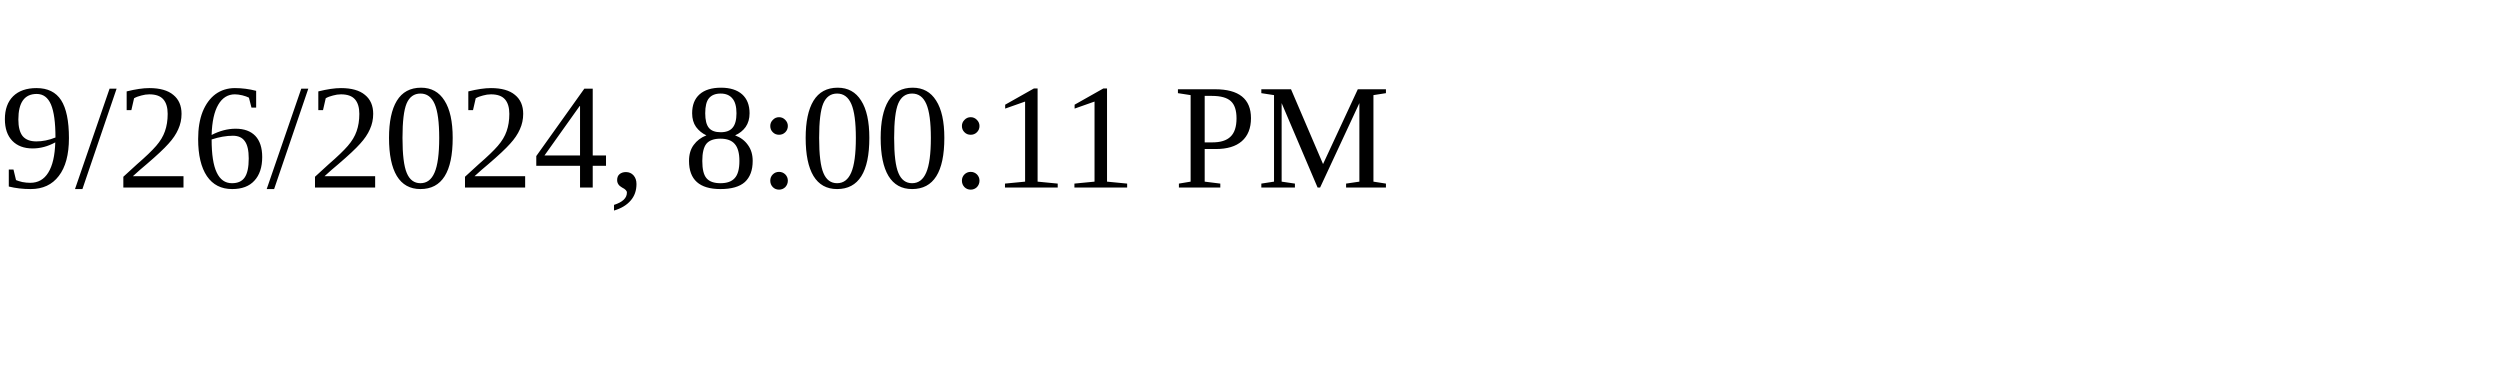
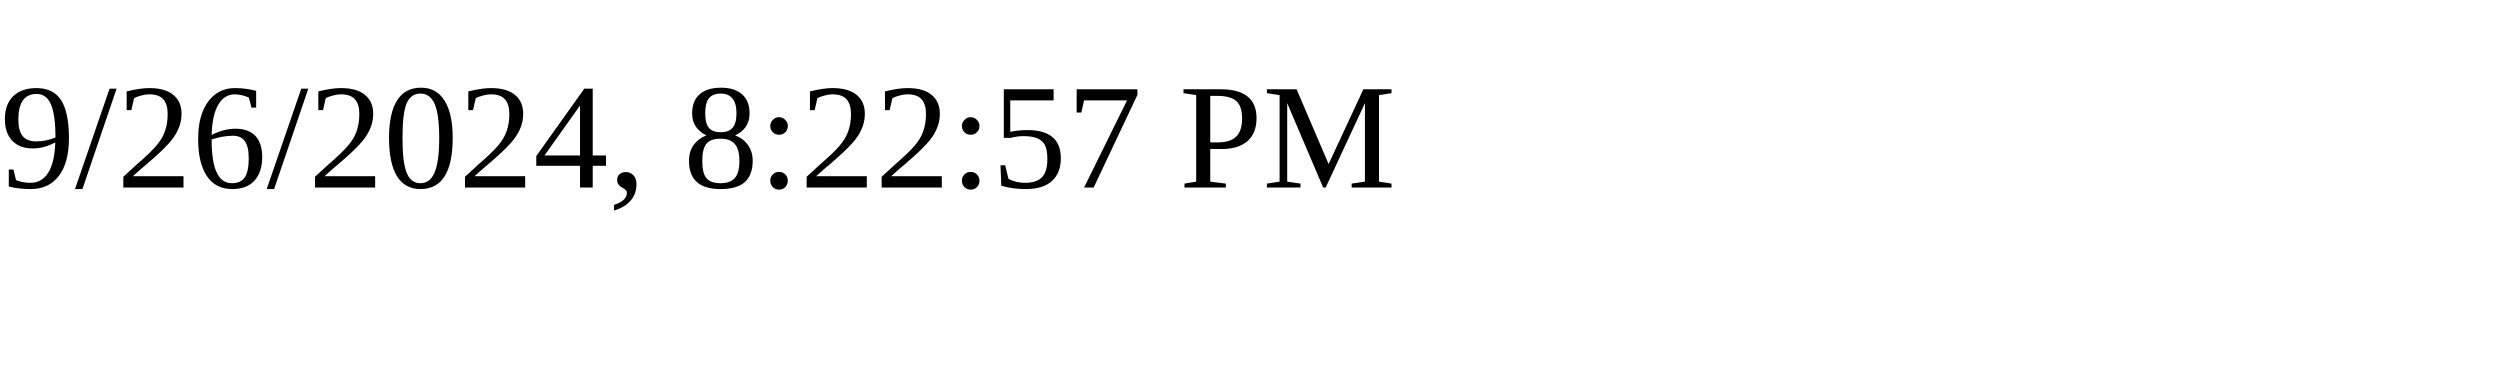
<svg xmlns="http://www.w3.org/2000/svg" height="30" width="200">
-   <text x="0" y="15">9/26/2024, 8:00:11 PM</text>
+   <text x="0" y="15">9/26/2024, 8:22:57 PM</text>
</svg>
